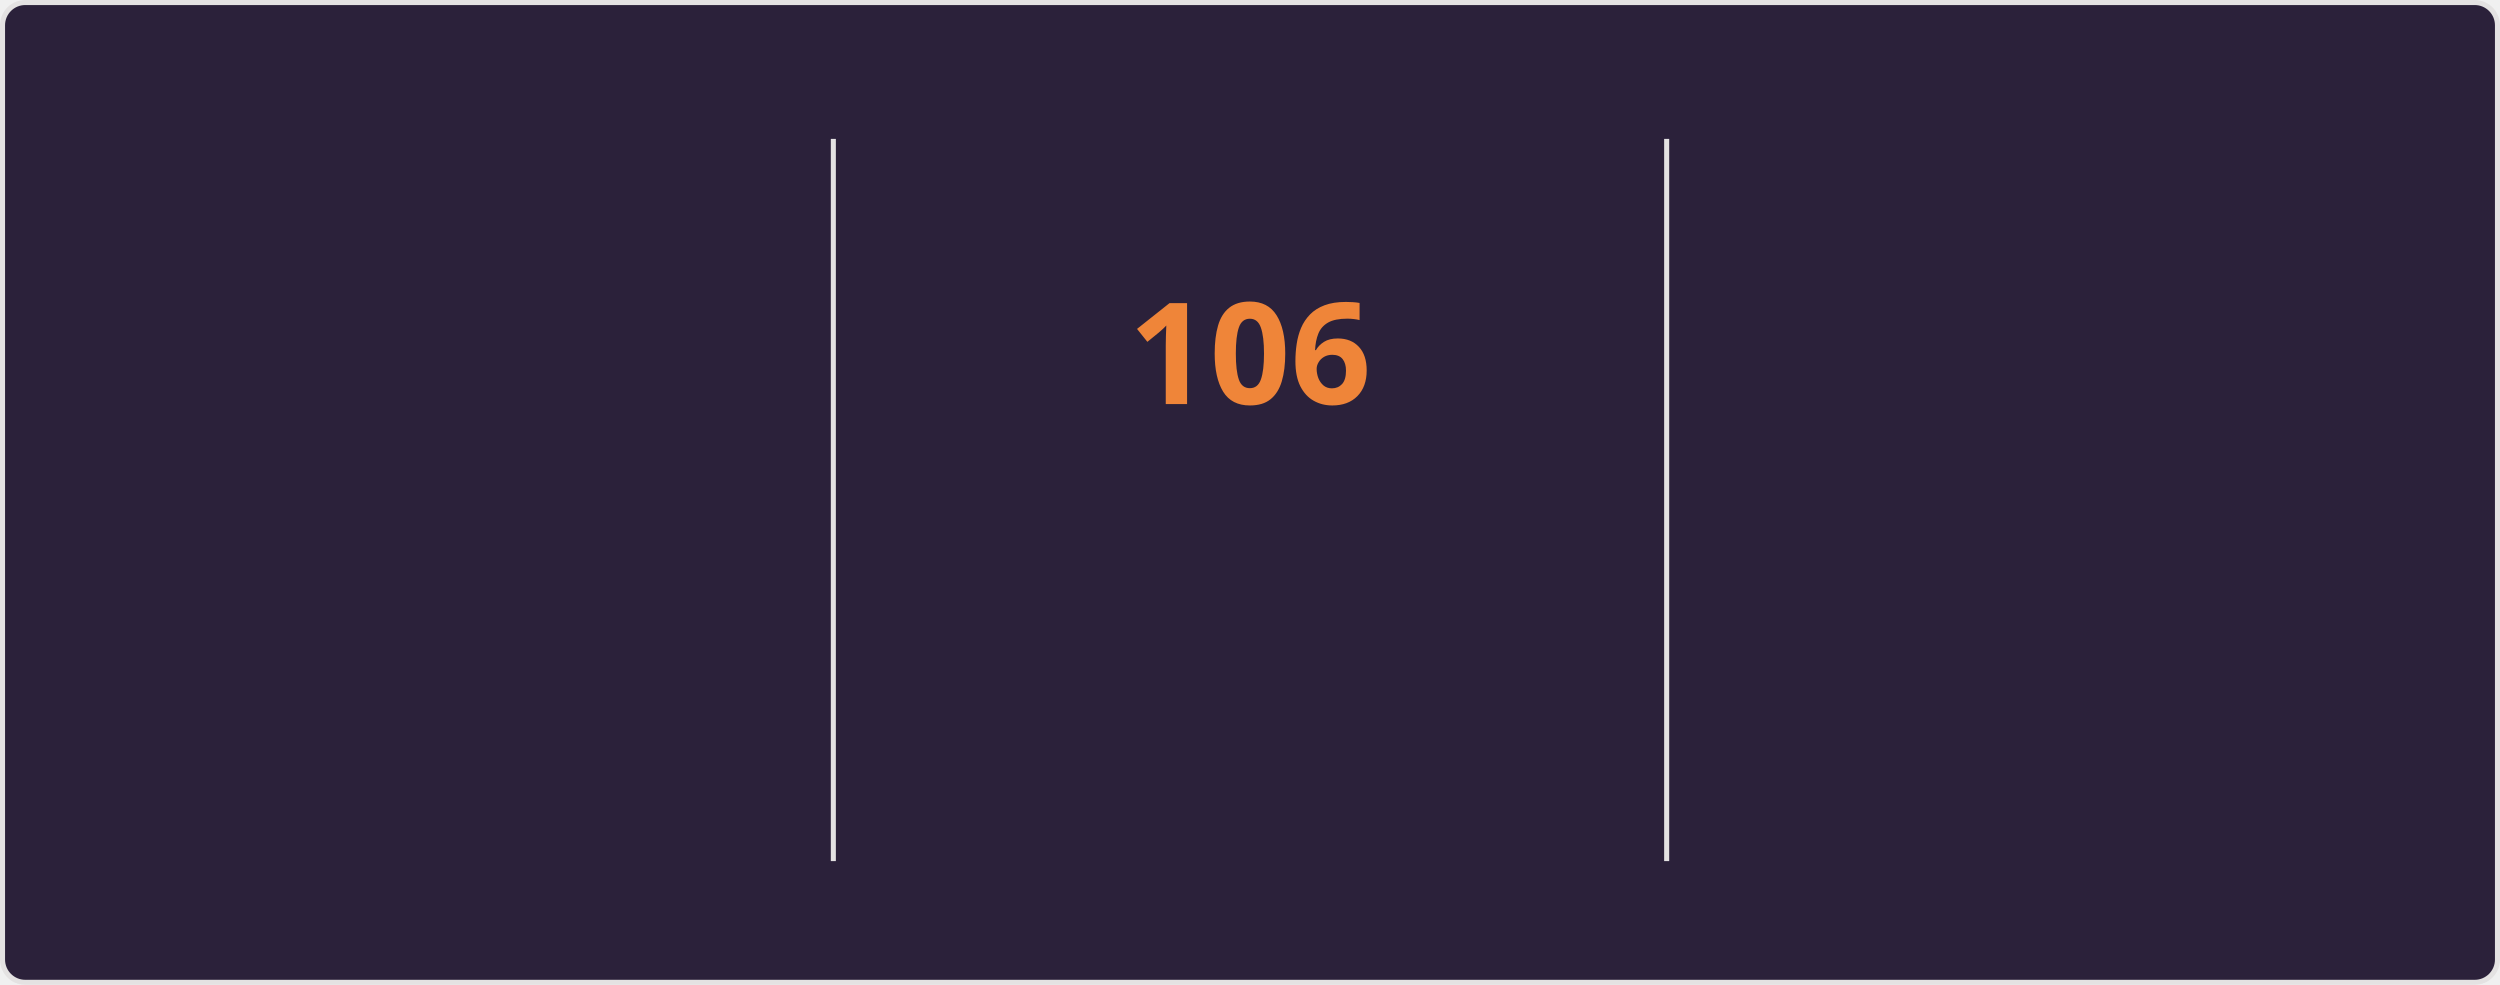
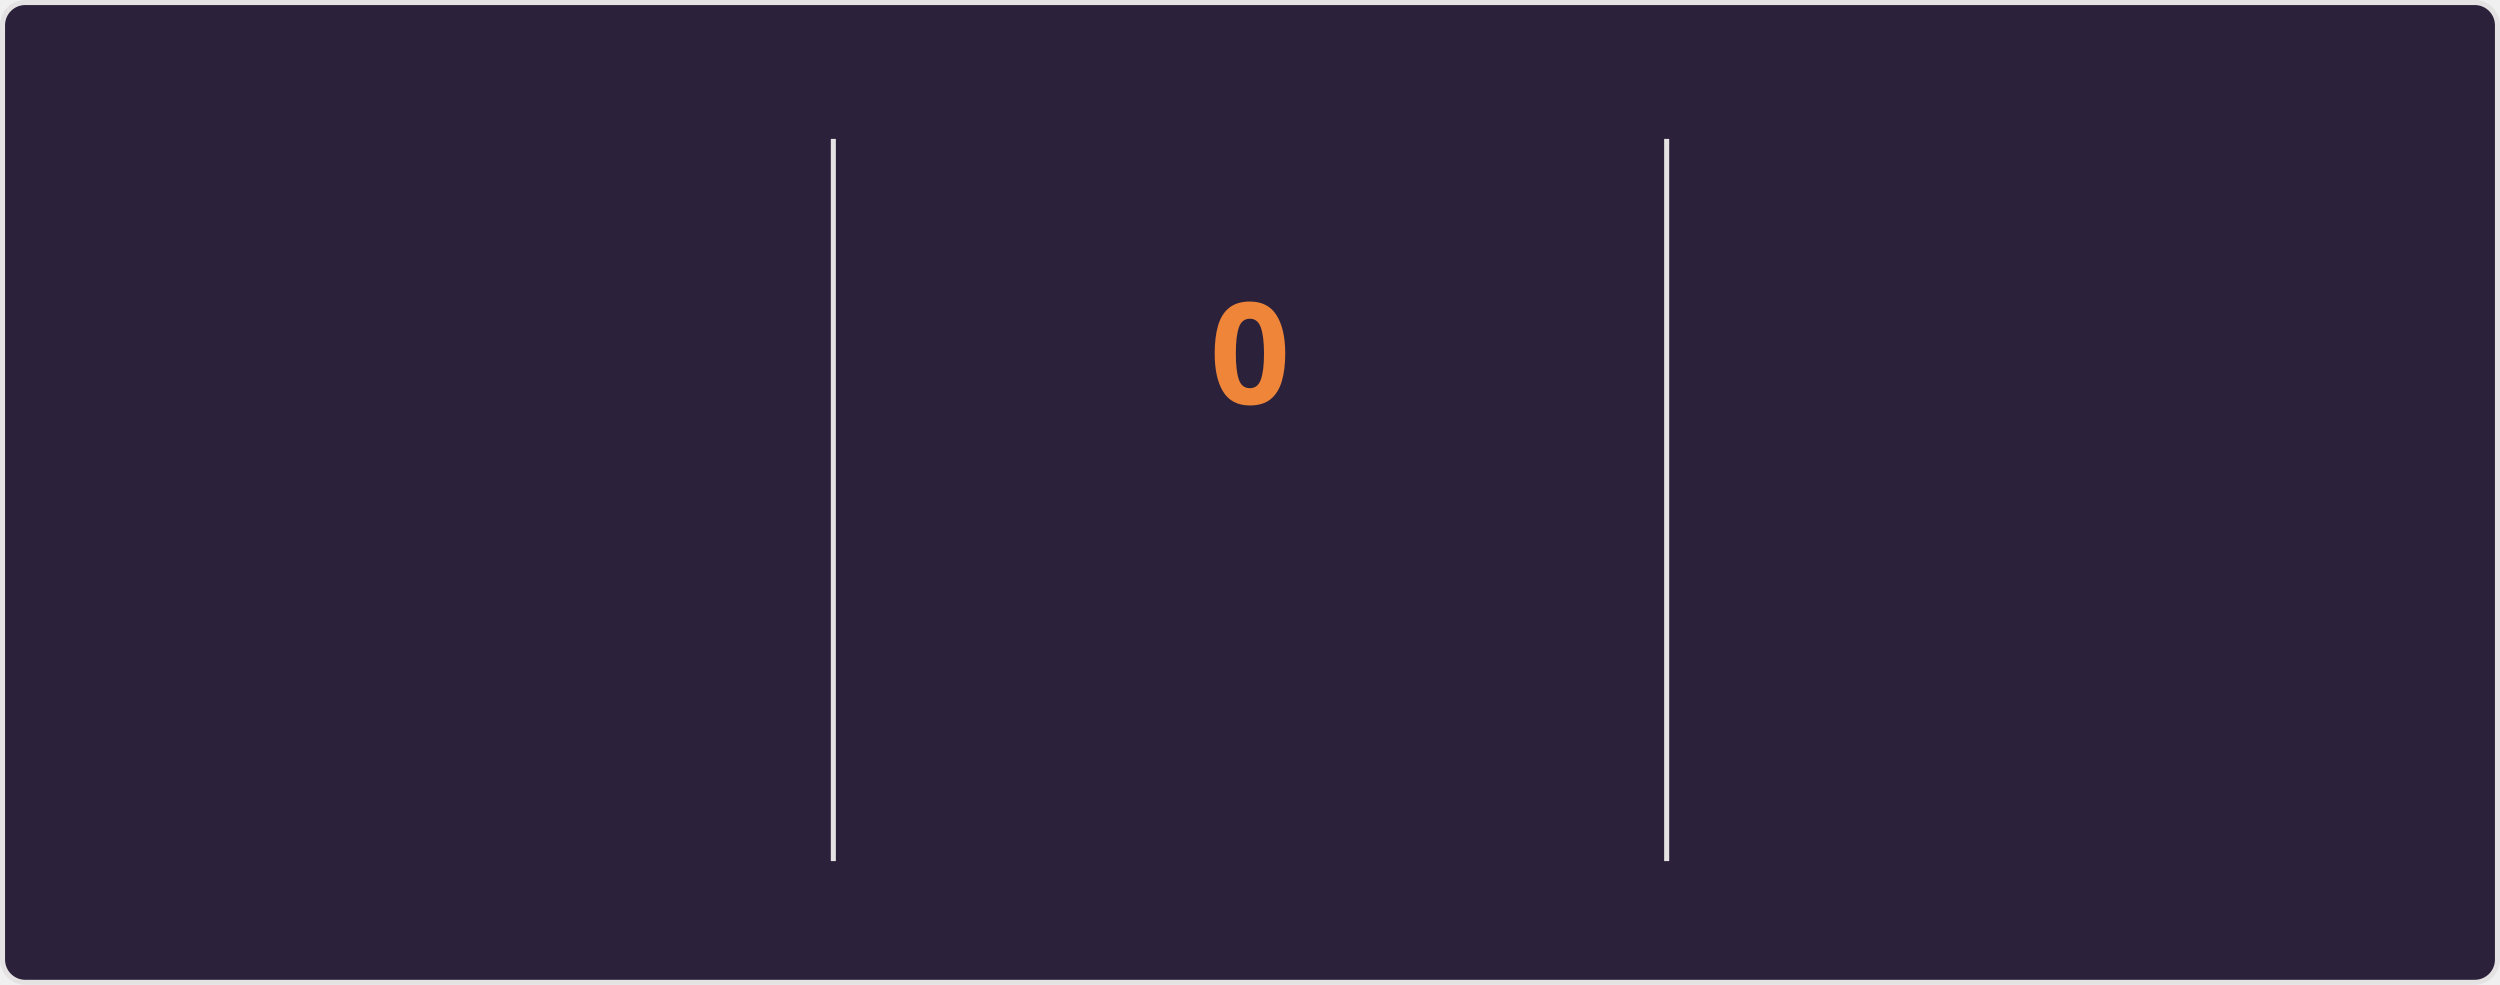
<svg xmlns="http://www.w3.org/2000/svg" style="isolation: isolate" viewBox="0 0 495 195" width="495px" height="195px" direction="ltr">
  <style>
    @keyframes currstreak {
      0% { font-size: 3px; opacity: 0.2; }
      80% { font-size: 34px; opacity: 1; }
      100% { font-size: 28px; opacity: 1; }
    }
    @keyframes fadein {
      0% { opacity: 0; }
      100% { opacity: 1; }
    }
    .big-number {
      font-family: "Segoe UI", Ubuntu, sans-serif;
      font-weight: 700;
      font-size: 28px;
      fill: #e2e9ec;
    }
    .label {
      font-family: "Segoe UI", Ubuntu, sans-serif;
      font-weight: 400;
      font-size: 14px;
      fill: #e2e9ec;
    }
    .range-text {
      font-family: "Segoe UI", Ubuntu, sans-serif;
      font-weight: 400;
      font-size: 12px;
      fill: #e2e9ec;
    }
    .current-streak-num {
      font-family: "Segoe UI", Ubuntu, sans-serif;
      font-weight: 700;
      font-size: 28px;
      fill: #ef8539;
    }</style>
  <defs>
    <clipPath id="outer_rectangle">
      <rect width="495" height="195" rx="4.5" />
    </clipPath>
    <mask id="mask_out_ring_behind_fire">
      <rect width="495" height="195" fill="white" />
      <ellipse id="mask-ellipse" cx="247.5" cy="32" rx="13" ry="18" fill="black" />
    </mask>
  </defs>
  <g clip-path="url(#outer_rectangle)">
    <g style="isolation: isolate">
      <rect fill="#2b213a" rx="4.5" x="0.5" y="0.5" width="494" height="194" stroke="#e4e2e2" />
    </g>
    <g style="isolation: isolate">
      <line x1="165" y1="28" x2="165" y2="170" vector-effect="non-scaling-stroke" stroke-width="1" stroke="#e4e2e2" stroke-linejoin="miter" stroke-linecap="square" stroke-miterlimit="3" />
      <line x1="330" y1="28" x2="330" y2="170" vector-effect="non-scaling-stroke" stroke-width="1" stroke="#e4e2e2" stroke-linejoin="miter" stroke-linecap="square" stroke-miterlimit="3" />
    </g>
    <g style="isolation: isolate">
      <g transform="translate(82.5, 48)">
        <text x="0" y="32" stroke-width="0" text-anchor="middle" class="big-number" style="opacity: 0; animation: fadein 0.5s linear forwards 0.6s">
            7.3K
          </text>
      </g>
      <g transform="translate(82.5, 84)">
        <text x="0" y="32" stroke-width="0" text-anchor="middle" class="label" style="opacity: 0; animation: fadein 0.5s linear forwards 0.7s">
            Total Contributions
          </text>
      </g>
      <g transform="translate(82.5, 114)">
        <text x="0" y="32" stroke-width="0" text-anchor="middle" class="range-text" style="opacity: 0; animation: fadein 0.5s linear forwards 0.8s">
            Oct 26 - Present
          </text>
      </g>
    </g>
    <g style="isolation: isolate">
      <g mask="url(#mask_out_ring_behind_fire)">
        <circle cx="247.5" cy="71" r="40" fill="none" stroke="#e2e9ec" stroke-width="5" style="opacity: 0; animation: fadein 0.5s linear forwards 0.4s" />
      </g>
      <g transform="translate(247.5, 19.5)" stroke-opacity="0" style="opacity: 0; animation: fadein 0.5s linear forwards 0.6s">
        <path d="M -12 -0.5 L 15 -0.5 L 15 23.5 L -12 23.5 L -12 -0.5 Z" fill="none" />
        <path d="M 1.5 0.67 C 1.5 0.67 2.24 3.32 2.24 5.47 C 2.24 7.53 0.89 9.2 -1.17 9.2 C -3.23 9.2 -4.79 7.53 -4.79 5.47 L -4.76 5.11 C -6.78 7.51 -8 10.62 -8 13.99 C -8 18.41 -4.42 22 0 22 C 4.42 22 8 18.41 8 13.99 C 8 8.6 5.41 3.79 1.5 0.67 Z M -0.29 19 C -2.07 19 -3.51 17.6 -3.51 15.86 C -3.51 14.24 -2.46 13.1 -0.7 12.74 C 1.07 12.38 2.9 11.53 3.92 10.16 C 4.31 11.45 4.51 12.81 4.51 14.2 C 4.51 16.85 2.36 19 -0.29 19 Z" fill="#e2e9ec" stroke-opacity="0" />
      </g>
      <g transform="translate(247.5, 48)">
        <text x="0" y="32" stroke-width="0" text-anchor="middle" class="current-streak-num" style="animation: currstreak 0.6s linear forwards">
-             106
+             0
          </text>
      </g>
      <g transform="translate(247.5, 108)">
        <text x="0" y="32" stroke-width="0" text-anchor="middle" class="label" style="opacity: 0; animation: fadein 0.5s linear forwards 0.9s">
            Current Streak
          </text>
      </g>
      <g transform="translate(247.5, 145)">
        <text x="0" y="21" stroke-width="0" text-anchor="middle" class="range-text" style="opacity: 0; animation: fadein 0.5s linear forwards 0.9s">
-             Jul 12 - Oct 25
+             0 days
          </text>
      </g>
    </g>
    <g style="isolation: isolate">
      <g transform="translate(412.5, 48)">
        <text x="0" y="32" stroke-width="0" text-anchor="middle" class="big-number" style="opacity: 0; animation: fadein 0.5s linear forwards 1.2s">
            106
          </text>
      </g>
      <g transform="translate(412.5, 84)">
        <text x="0" y="32" stroke-width="0" text-anchor="middle" class="label" style="opacity: 0; animation: fadein 0.5s linear forwards 1.3s">
            Longest Streak
          </text>
      </g>
      <g transform="translate(412.5, 114)">
        <text x="0" y="32" stroke-width="0" text-anchor="middle" class="range-text" style="opacity: 0; animation: fadein 0.5s linear forwards 1.4s">
            Jul 12 - Oct 25
          </text>
      </g>
    </g>
  </g>
</svg>
